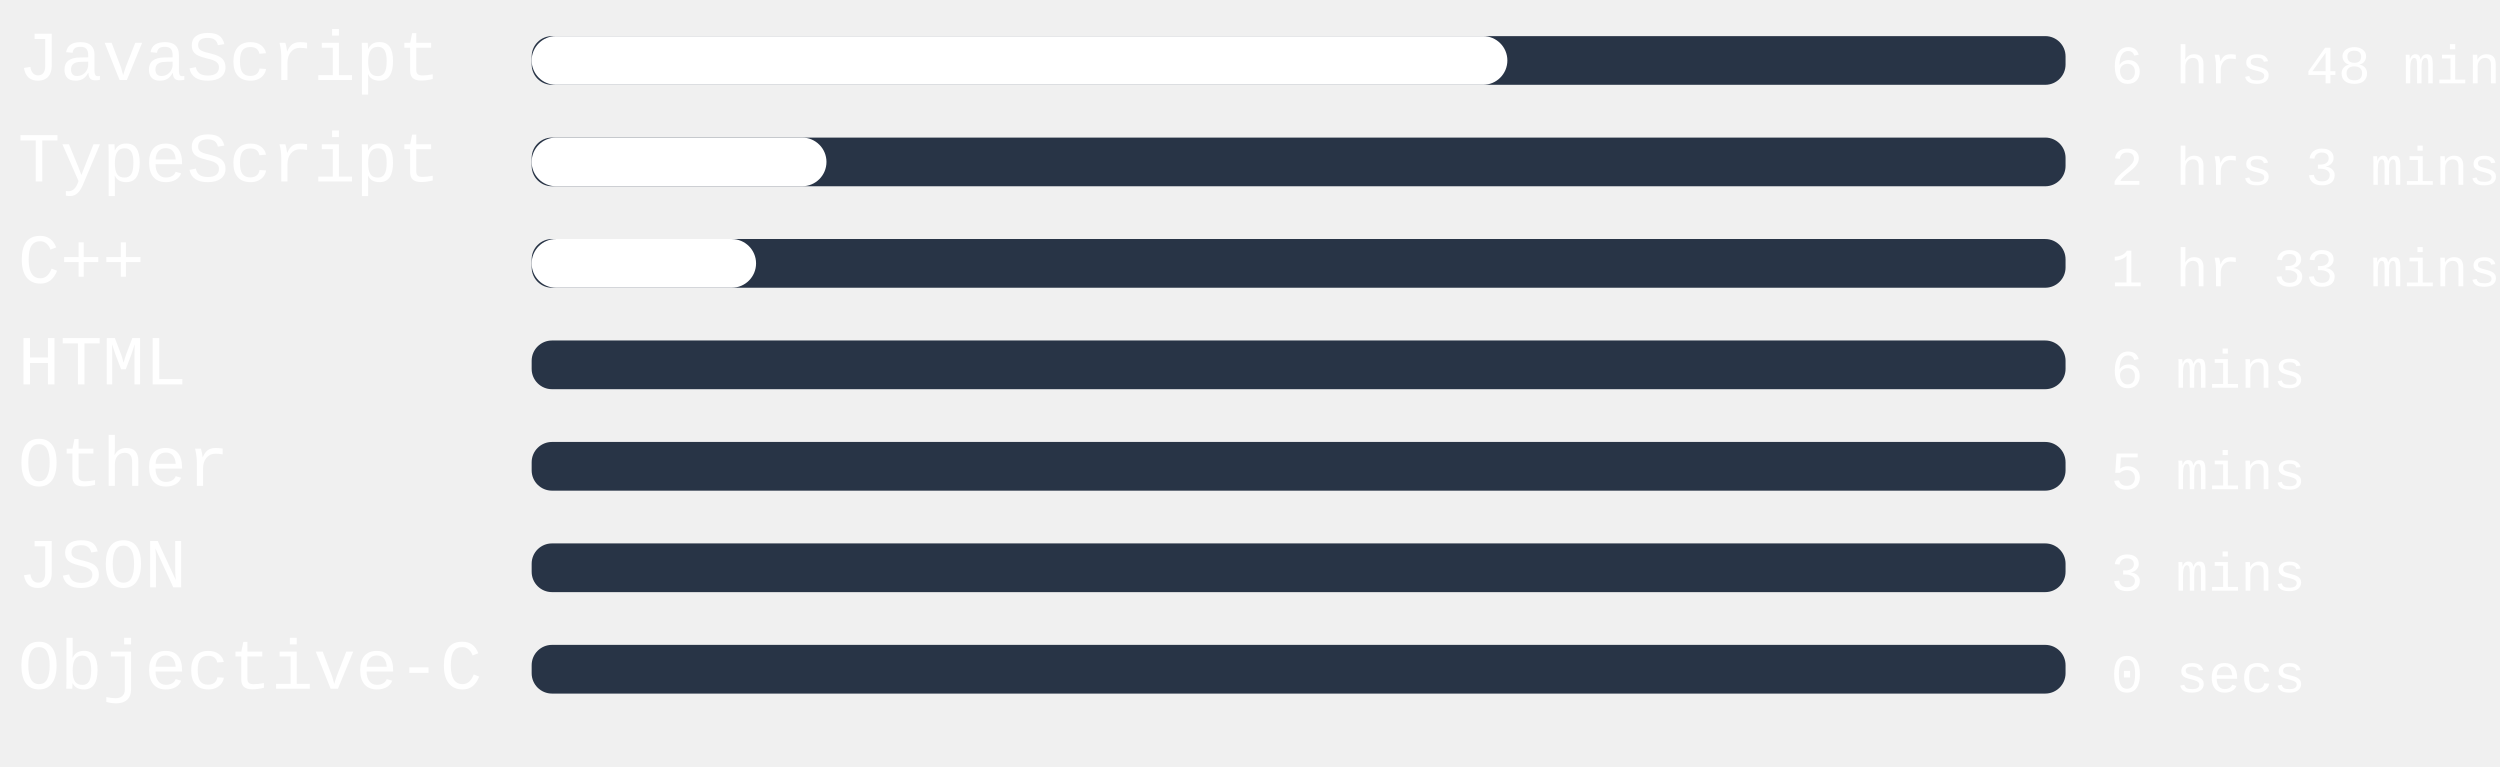
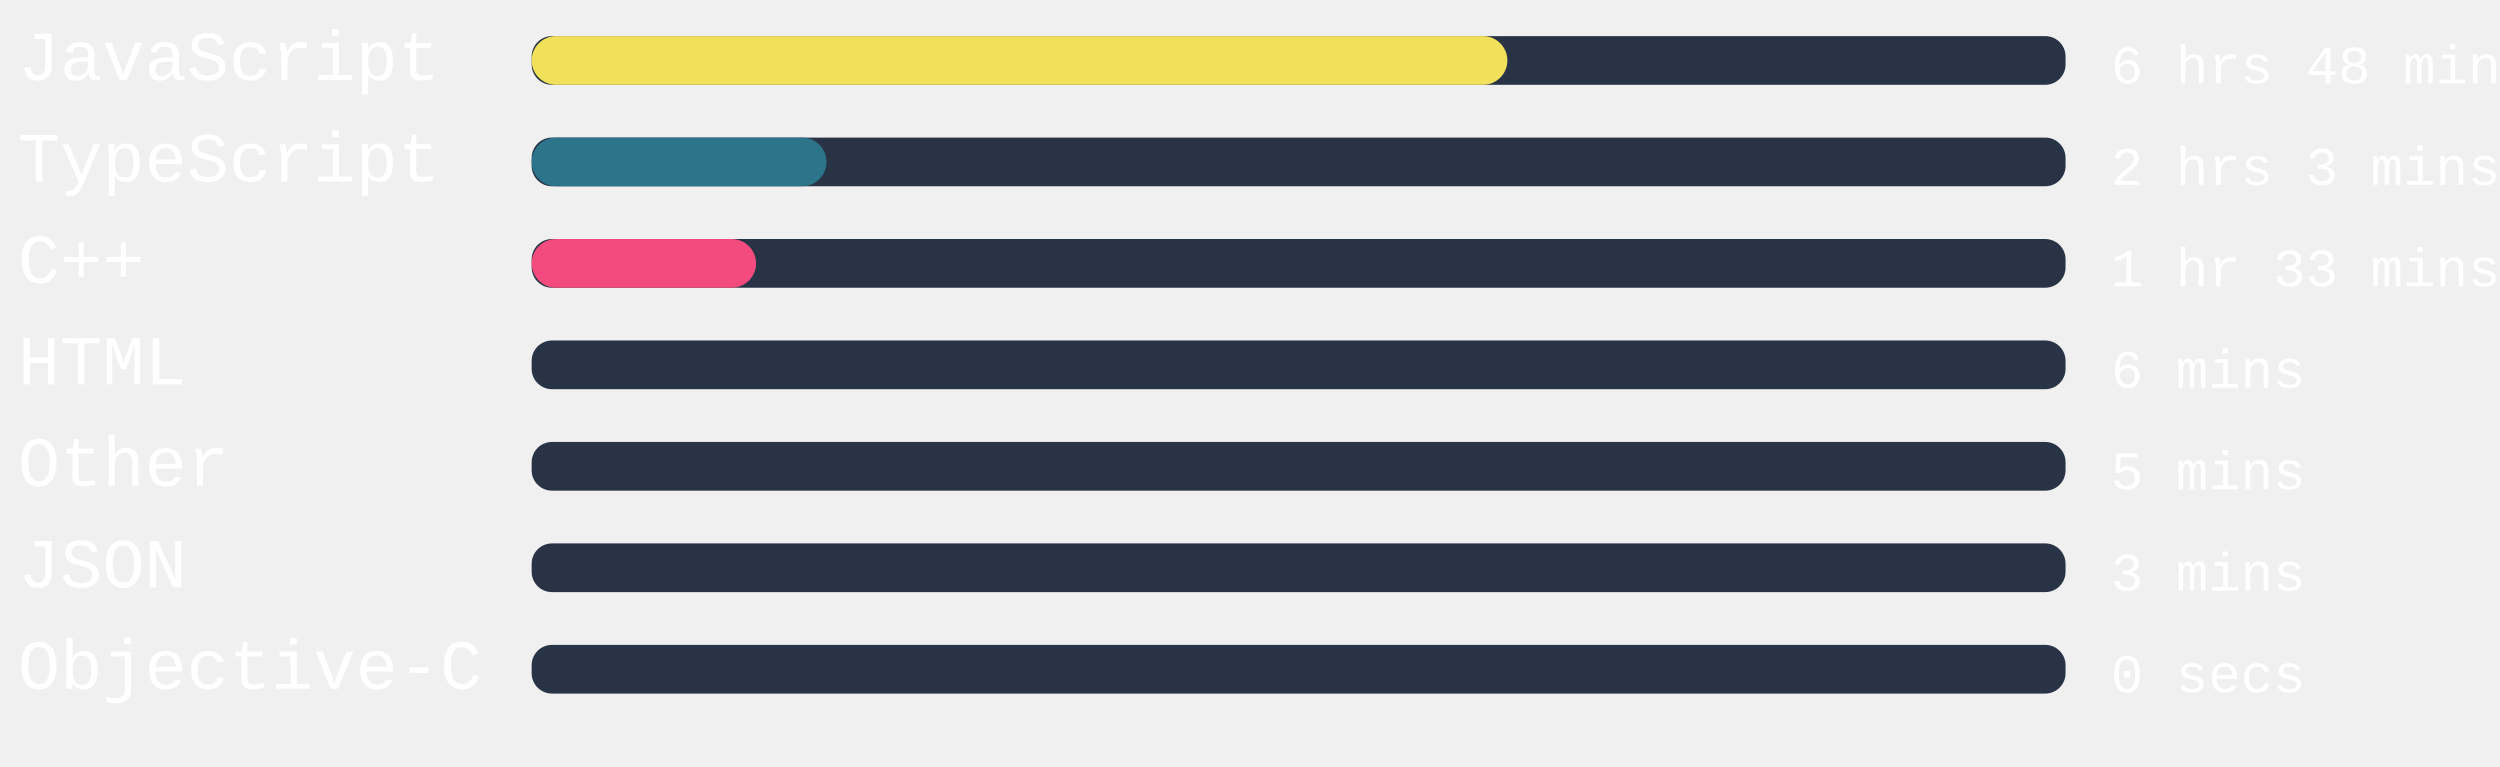
<svg xmlns="http://www.w3.org/2000/svg" width="162.983mm" height="50mm" viewBox="0 0 616 49.134" id="svg6" style="fill:none">
  <rect x="131" width="377.953" height="12" rx="5.006" id="rect2" y="-61.024" style="fill:#283446;stroke-width:0.913" />
-   <rect x="131" width="240.416" height="12" rx="6" id="rect4" y="-61.024" style="fill:#ffffff" />
+   <rect x="131" width="240.416" height="12" rx="6" id="rect4" y="-61.024" style="fill:#f1e05a" />
  <text xml:space="preserve" style="font-style:normal;font-weight:normal;font-size:40px;line-height:1.25;font-family:sans-serif;letter-spacing:0px;word-spacing:0px;fill:#ffffff;fill-opacity:1;stroke:none" x="4.41" y="-50.21" id="text824">
    <tspan id="tspan822" x="4.41" y="-50.21" style="font-style:normal;font-variant:normal;font-weight:normal;font-stretch:normal;font-size:17.333px;font-family:'Courier New', Courier, monospace;-inkscape-font-specification:'Courier New, Courier, monospace'">JavaScript</tspan>
  </text>
  <text xml:space="preserve" style="font-style:normal;font-weight:normal;font-size:40px;line-height:1.25;font-family:sans-serif;letter-spacing:0px;word-spacing:0px;fill:#ffffff;fill-opacity:1;stroke:none" x="520.107" y="-49.385" id="text824-3">
    <tspan id="tspan822-6" x="520.107" y="-49.385" style="font-style:normal;font-variant:normal;font-weight:normal;font-stretch:normal;font-size:13.333px;font-family:'Courier New', Courier, monospace;-inkscape-font-specification:'Courier New, Courier, monospace'">6 hrs 48 mins</tspan>
  </text>
,
<rect x="131" width="377.953" height="12" rx="5.006" id="rect2" y="-36.024" style="fill:#283446;stroke-width:0.913" />
-   <rect x="131" width="72.643" height="12" rx="6" id="rect4" y="-36.024" style="fill:#ffffff" />
+   <rect x="131" width="72.643" height="12" rx="6" id="rect4" y="-36.024" style="fill:#2b7489" />
  <text xml:space="preserve" style="font-style:normal;font-weight:normal;font-size:40px;line-height:1.25;font-family:sans-serif;letter-spacing:0px;word-spacing:0px;fill:#ffffff;fill-opacity:1;stroke:none" x="4.41" y="-25.21" id="text824">
    <tspan id="tspan822" x="4.41" y="-25.21" style="font-style:normal;font-variant:normal;font-weight:normal;font-stretch:normal;font-size:17.333px;font-family:'Courier New', Courier, monospace;-inkscape-font-specification:'Courier New, Courier, monospace'">TypeScript</tspan>
  </text>
  <text xml:space="preserve" style="font-style:normal;font-weight:normal;font-size:40px;line-height:1.25;font-family:sans-serif;letter-spacing:0px;word-spacing:0px;fill:#ffffff;fill-opacity:1;stroke:none" x="520.107" y="-24.385" id="text824-3">
    <tspan id="tspan822-6" x="520.107" y="-24.385" style="font-style:normal;font-variant:normal;font-weight:normal;font-stretch:normal;font-size:13.333px;font-family:'Courier New', Courier, monospace;-inkscape-font-specification:'Courier New, Courier, monospace'">2 hrs 3 mins</tspan>
  </text>
,
<rect x="131" width="377.953" height="12" rx="5.006" id="rect2" y="-11.024" style="fill:#283446;stroke-width:0.913" />
-   <rect x="131" width="55.294" height="12" rx="6" id="rect4" y="-11.024" style="fill:#ffffff" />
+   <rect x="131" width="55.294" height="12" rx="6" id="rect4" y="-11.024" style="fill:#f34b7d" />
  <text xml:space="preserve" style="font-style:normal;font-weight:normal;font-size:40px;line-height:1.25;font-family:sans-serif;letter-spacing:0px;word-spacing:0px;fill:#ffffff;fill-opacity:1;stroke:none" x="4.41" y="-0.21" id="text824">
    <tspan id="tspan822" x="4.41" y="-0.21" style="font-style:normal;font-variant:normal;font-weight:normal;font-stretch:normal;font-size:17.333px;font-family:'Courier New', Courier, monospace;-inkscape-font-specification:'Courier New, Courier, monospace'">C++</tspan>
  </text>
  <text xml:space="preserve" style="font-style:normal;font-weight:normal;font-size:40px;line-height:1.25;font-family:sans-serif;letter-spacing:0px;word-spacing:0px;fill:#ffffff;fill-opacity:1;stroke:none" x="520.107" y="0.615" id="text824-3">
    <tspan id="tspan822-6" x="520.107" y="0.615" style="font-style:normal;font-variant:normal;font-weight:normal;font-stretch:normal;font-size:13.333px;font-family:'Courier New', Courier, monospace;-inkscape-font-specification:'Courier New, Courier, monospace'">1 hr 33 mins</tspan>
  </text>
,
<rect x="131" width="377.953" height="12" rx="5.006" id="rect2" y="13.976" style="fill:#283446;stroke-width:0.913" />
-   <rect x="131" width="0" height="12" rx="6" id="rect4" y="13.976" style="fill:#ffffff" />
+   <rect x="131" width="0" height="12" rx="6" id="rect4" y="13.976" style="fill:#e34c26" />
  <text xml:space="preserve" style="font-style:normal;font-weight:normal;font-size:40px;line-height:1.25;font-family:sans-serif;letter-spacing:0px;word-spacing:0px;fill:#ffffff;fill-opacity:1;stroke:none" x="4.41" y="24.79" id="text824">
    <tspan id="tspan822" x="4.41" y="24.79" style="font-style:normal;font-variant:normal;font-weight:normal;font-stretch:normal;font-size:17.333px;font-family:'Courier New', Courier, monospace;-inkscape-font-specification:'Courier New, Courier, monospace'">HTML</tspan>
  </text>
  <text xml:space="preserve" style="font-style:normal;font-weight:normal;font-size:40px;line-height:1.25;font-family:sans-serif;letter-spacing:0px;word-spacing:0px;fill:#ffffff;fill-opacity:1;stroke:none" x="520.107" y="25.615" id="text824-3">
    <tspan id="tspan822-6" x="520.107" y="25.615" style="font-style:normal;font-variant:normal;font-weight:normal;font-stretch:normal;font-size:13.333px;font-family:'Courier New', Courier, monospace;-inkscape-font-specification:'Courier New, Courier, monospace'">6 mins</tspan>
  </text>
,
<rect x="131" width="377.953" height="12" rx="5.006" id="rect2" y="38.976" style="fill:#283446;stroke-width:0.913" />
  <rect x="131" width="0" height="12" rx="6" id="rect4" y="38.976" style="fill:#ffffff" />
  <text xml:space="preserve" style="font-style:normal;font-weight:normal;font-size:40px;line-height:1.25;font-family:sans-serif;letter-spacing:0px;word-spacing:0px;fill:#ffffff;fill-opacity:1;stroke:none" x="4.41" y="49.79" id="text824">
    <tspan id="tspan822" x="4.41" y="49.79" style="font-style:normal;font-variant:normal;font-weight:normal;font-stretch:normal;font-size:17.333px;font-family:'Courier New', Courier, monospace;-inkscape-font-specification:'Courier New, Courier, monospace'">Other</tspan>
  </text>
  <text xml:space="preserve" style="font-style:normal;font-weight:normal;font-size:40px;line-height:1.25;font-family:sans-serif;letter-spacing:0px;word-spacing:0px;fill:#ffffff;fill-opacity:1;stroke:none" x="520.107" y="50.615" id="text824-3">
    <tspan id="tspan822-6" x="520.107" y="50.615" style="font-style:normal;font-variant:normal;font-weight:normal;font-stretch:normal;font-size:13.333px;font-family:'Courier New', Courier, monospace;-inkscape-font-specification:'Courier New, Courier, monospace'">5 mins</tspan>
  </text>
,
<rect x="131" width="377.953" height="12" rx="5.006" id="rect2" y="63.976" style="fill:#283446;stroke-width:0.913" />
  <rect x="131" width="0" height="12" rx="6" id="rect4" y="63.976" style="fill:#ffffff" />
  <text xml:space="preserve" style="font-style:normal;font-weight:normal;font-size:40px;line-height:1.25;font-family:sans-serif;letter-spacing:0px;word-spacing:0px;fill:#ffffff;fill-opacity:1;stroke:none" x="4.41" y="74.79" id="text824">
    <tspan id="tspan822" x="4.41" y="74.79" style="font-style:normal;font-variant:normal;font-weight:normal;font-stretch:normal;font-size:17.333px;font-family:'Courier New', Courier, monospace;-inkscape-font-specification:'Courier New, Courier, monospace'">JSON</tspan>
  </text>
  <text xml:space="preserve" style="font-style:normal;font-weight:normal;font-size:40px;line-height:1.25;font-family:sans-serif;letter-spacing:0px;word-spacing:0px;fill:#ffffff;fill-opacity:1;stroke:none" x="520.107" y="75.615" id="text824-3">
    <tspan id="tspan822-6" x="520.107" y="75.615" style="font-style:normal;font-variant:normal;font-weight:normal;font-stretch:normal;font-size:13.333px;font-family:'Courier New', Courier, monospace;-inkscape-font-specification:'Courier New, Courier, monospace'">3 mins</tspan>
  </text>
,
<rect x="131" width="377.953" height="12" rx="5.006" id="rect2" y="88.976" style="fill:#283446;stroke-width:0.913" />
-   <rect x="131" width="0" height="12" rx="6" id="rect4" y="88.976" style="fill:#ffffff" />
+   <rect x="131" width="0" height="12" rx="6" id="rect4" y="88.976" style="fill:#438eff" />
  <text xml:space="preserve" style="font-style:normal;font-weight:normal;font-size:40px;line-height:1.25;font-family:sans-serif;letter-spacing:0px;word-spacing:0px;fill:#ffffff;fill-opacity:1;stroke:none" x="4.41" y="99.79" id="text824">
    <tspan id="tspan822" x="4.41" y="99.79" style="font-style:normal;font-variant:normal;font-weight:normal;font-stretch:normal;font-size:17.333px;font-family:'Courier New', Courier, monospace;-inkscape-font-specification:'Courier New, Courier, monospace'">Objective-C</tspan>
  </text>
  <text xml:space="preserve" style="font-style:normal;font-weight:normal;font-size:40px;line-height:1.25;font-family:sans-serif;letter-spacing:0px;word-spacing:0px;fill:#ffffff;fill-opacity:1;stroke:none" x="520.107" y="100.615" id="text824-3">
    <tspan id="tspan822-6" x="520.107" y="100.615" style="font-style:normal;font-variant:normal;font-weight:normal;font-stretch:normal;font-size:13.333px;font-family:'Courier New', Courier, monospace;-inkscape-font-specification:'Courier New, Courier, monospace'">0 secs</tspan>
  </text>
</svg>
